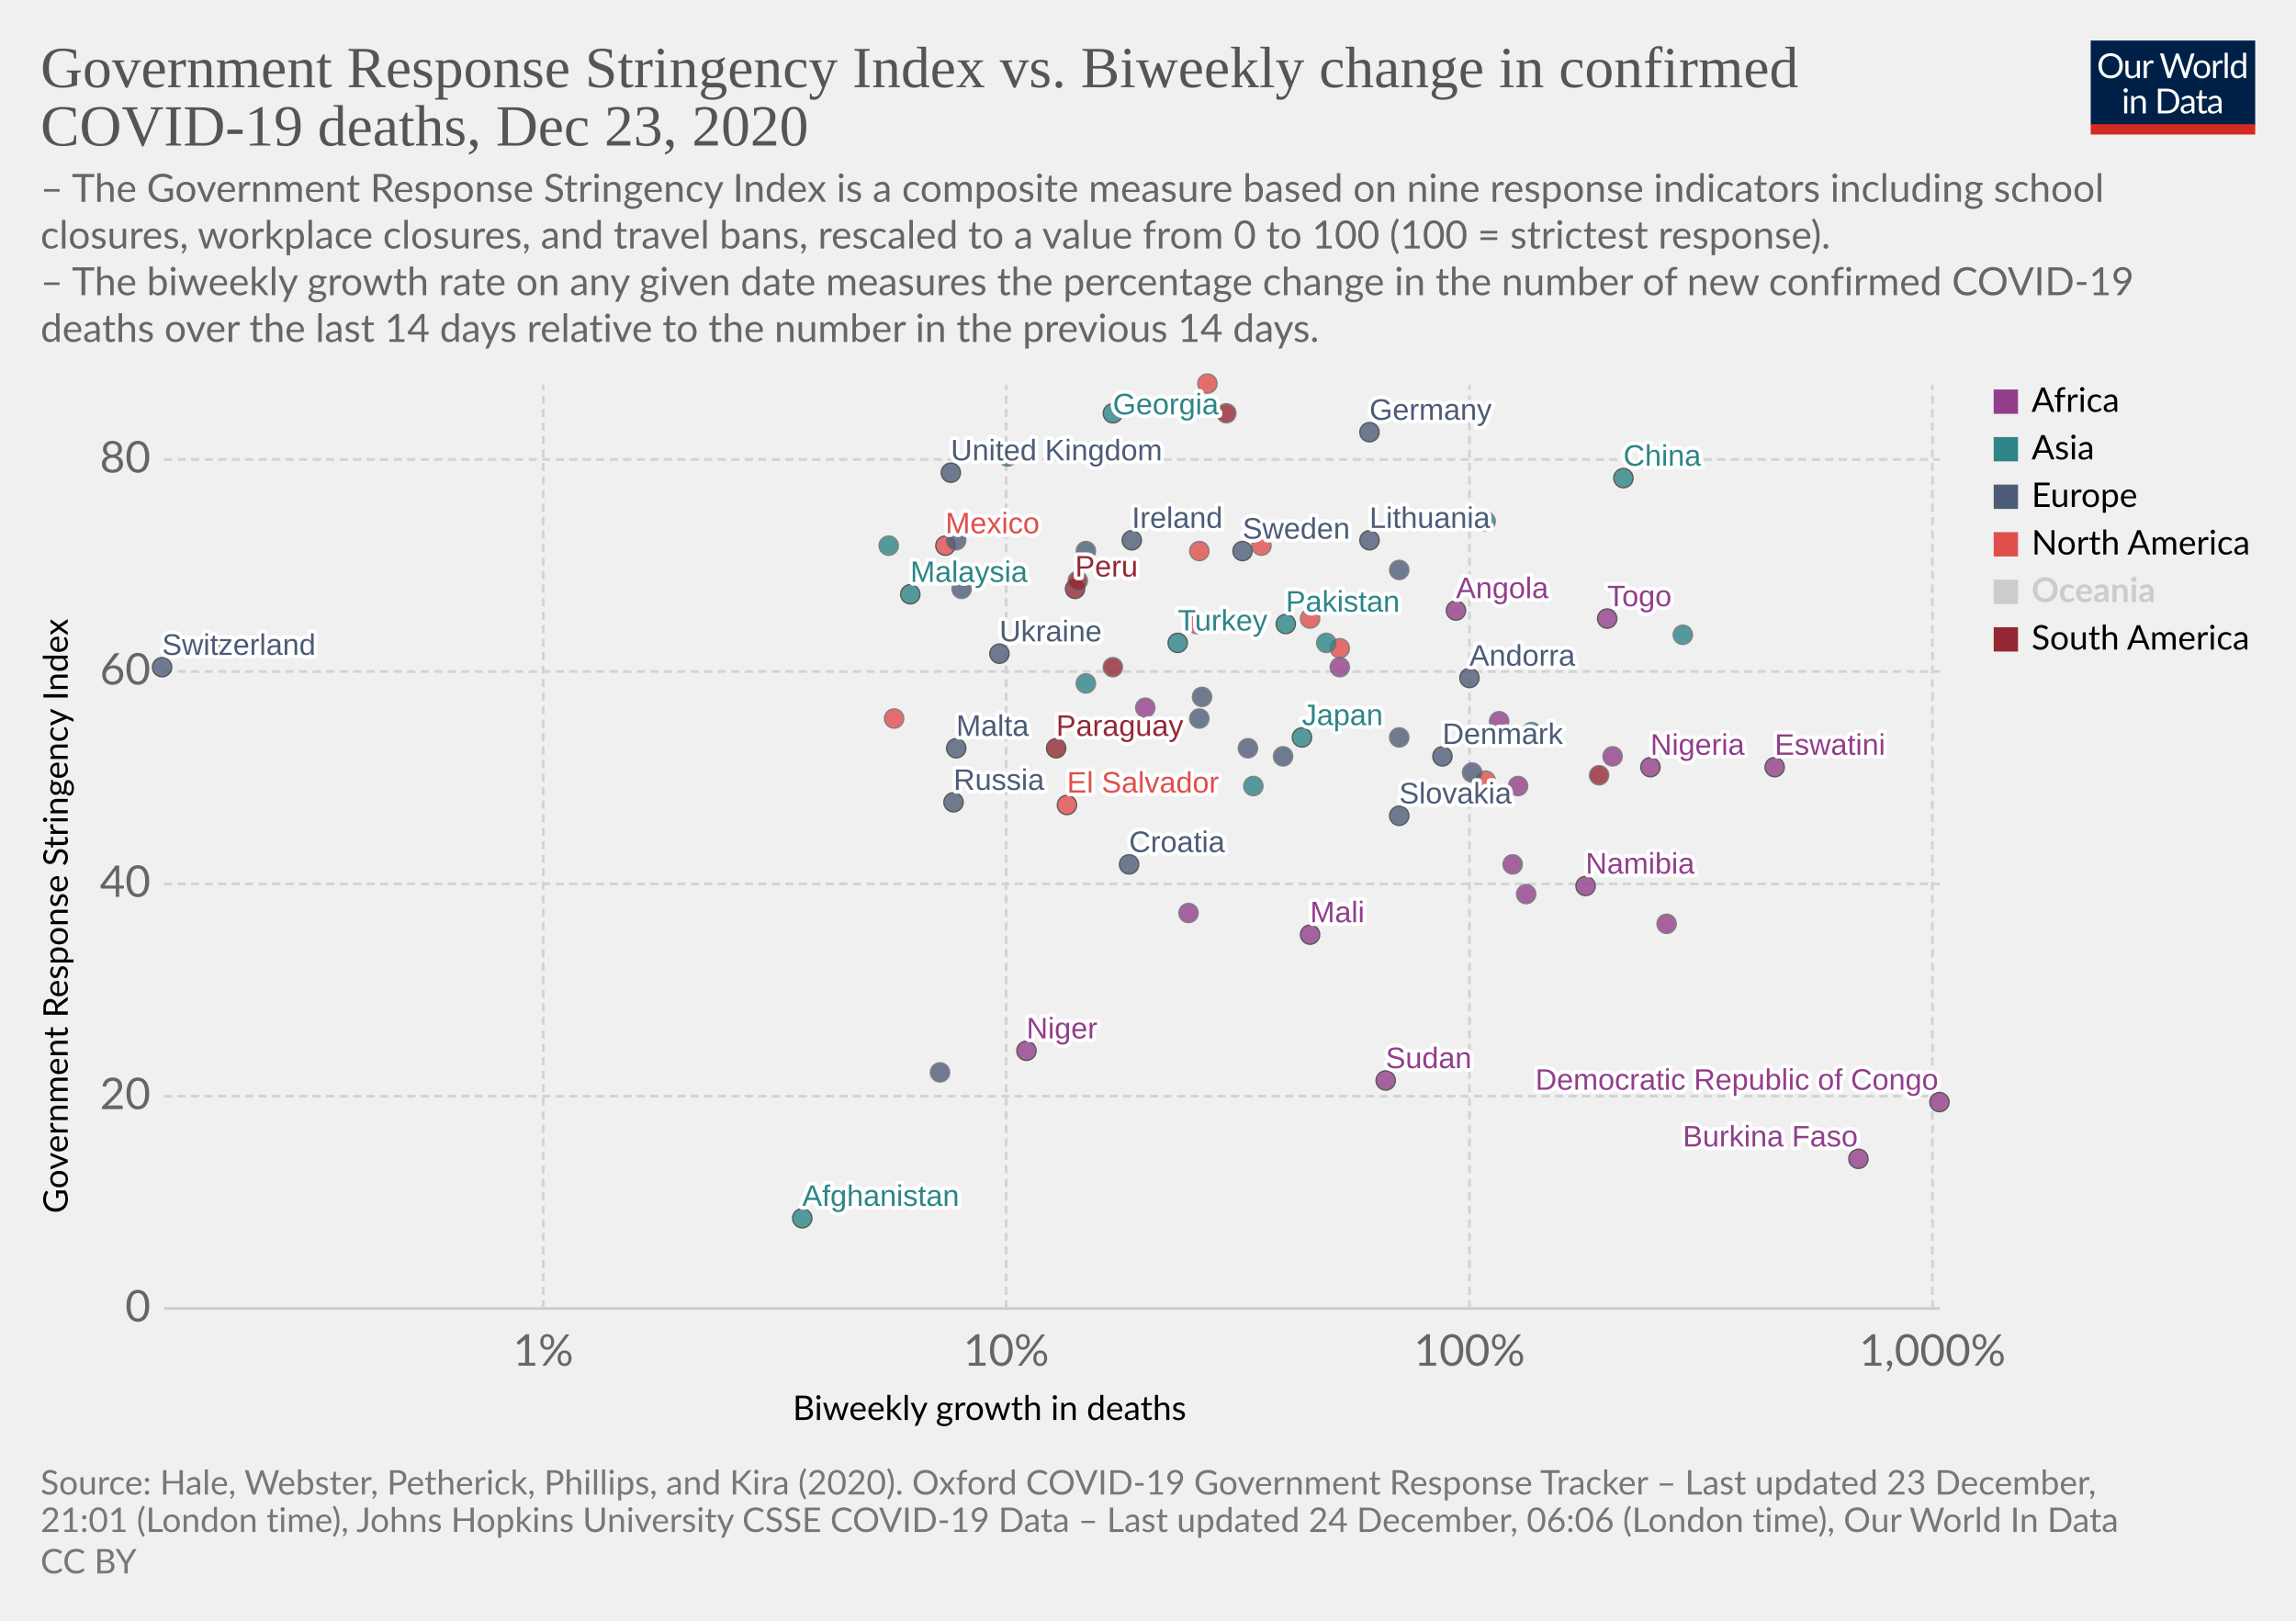
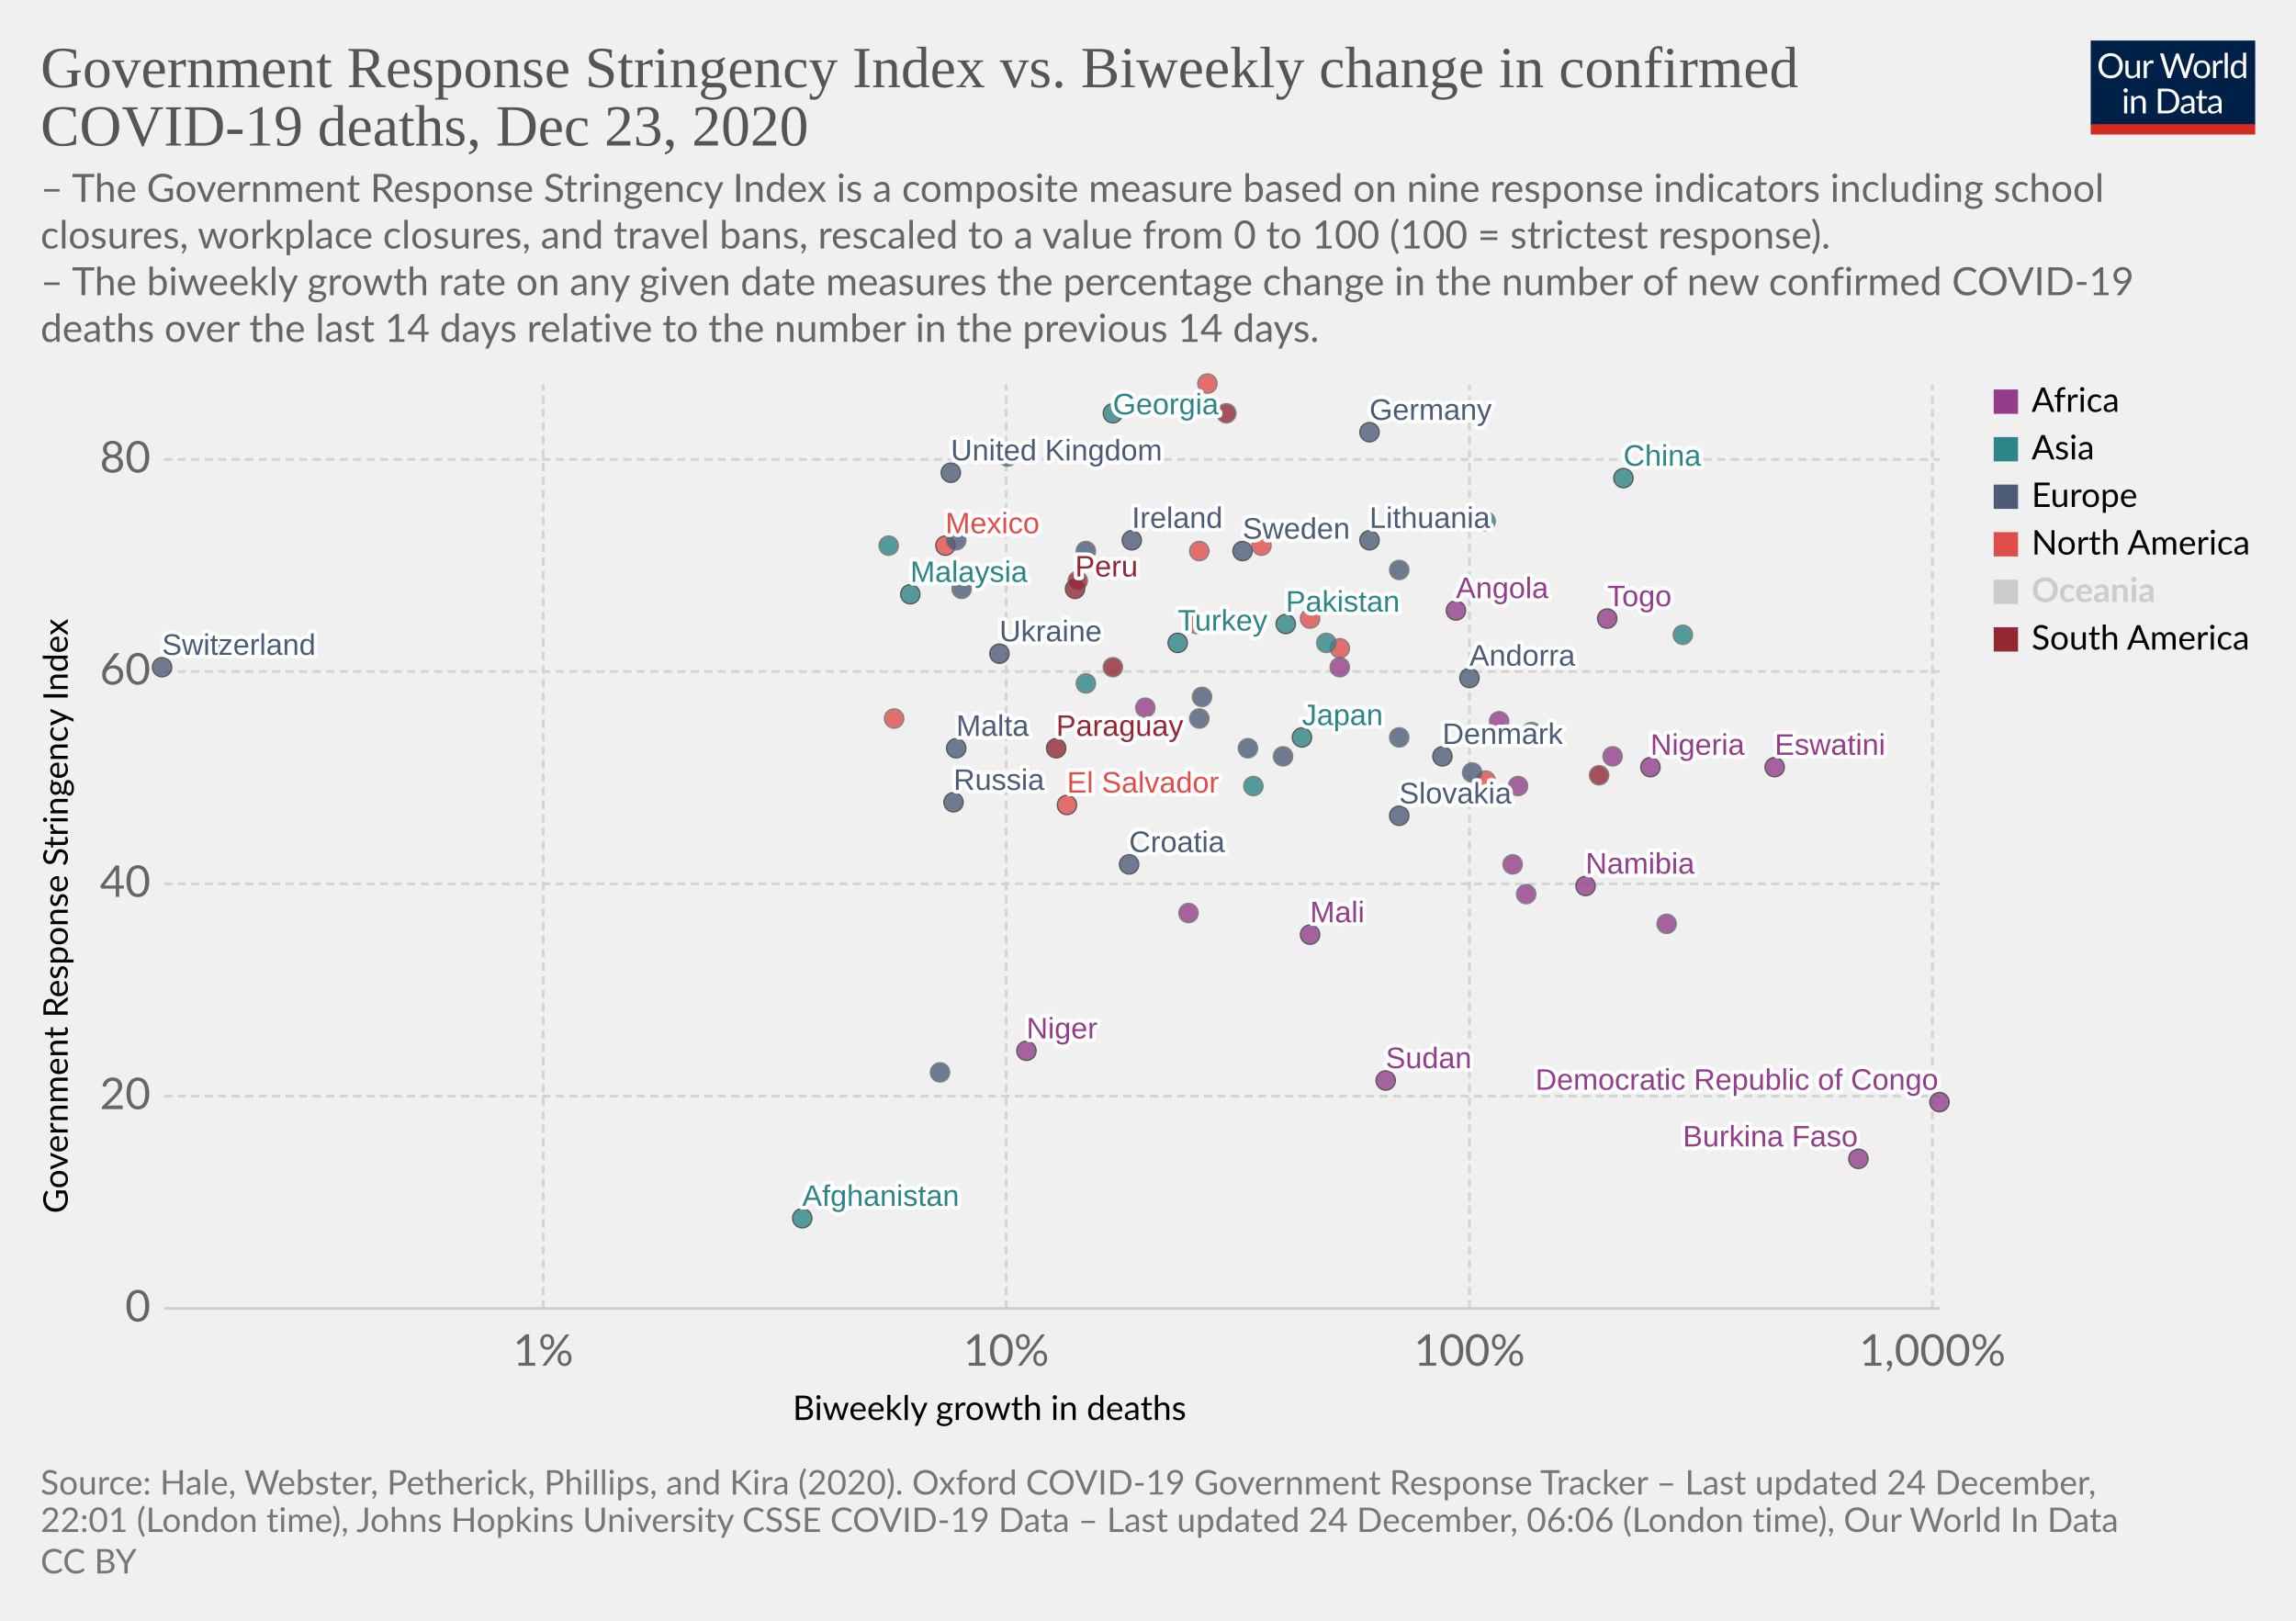
<svg xmlns="http://www.w3.org/2000/svg" version="1.1" style="background-color:#fff;-webkit-font-smoothing:antialiased" width="850" height="600" viewBox="0 0 850 600" font-family="Lato,'Helvetica Neue',Helvetica,Arial,sans-serif" font-size="18" text-rendering="optimizeLegibility">
  <g class="HeaderView">
    <g transform="matrix(.29 0 0 .29 774 15)">
      <svg width="210" height="120" viewBox="0 0 210 120" fill="none">
        <g clip-path="url(#clip0)">
          <path d="M0 0h210v107.89H0V0z" fill="#002147" />
          <path d="M40.98 32.25c0 2.36-.38 4.53-1.12 6.51a14.26 14.26 0 01-8.1 8.4c-1.9.78-4.02 1.17-6.34 1.17a16.6 16.6 0 01-6.33-1.17 14.31 14.31 0 01-8.08-8.4 18.29 18.29 0 01-1.12-6.51c0-2.36.38-4.53 1.12-6.5a14.32 14.32 0 018.07-8.44c1.92-.8 4.03-1.19 6.34-1.19 2.32 0 4.43.4 6.34 1.19 1.92.8 3.56 1.9 4.93 3.34a14.87 14.87 0 013.17 5.1 18.1 18.1 0 011.12 6.5zm-4.38 0c0-1.94-.26-3.68-.8-5.22a10.91 10.91 0 00-2.24-3.89 9.68 9.68 0 00-3.52-2.46 11.95 11.95 0 00-4.62-.86c-1.68 0-3.21.28-4.6.86a9.88 9.88 0 00-3.54 2.46 10.91 10.91 0 00-2.24 3.9c-.53 1.53-.8 3.27-.8 5.2 0 1.94.27 3.68.8 5.22a11.17 11.17 0 002.24 3.9 10.01 10.01 0 003.55 2.44c1.38.56 2.9.83 4.6.83 1.7 0 3.24-.27 4.61-.83a9.8 9.8 0 003.52-2.44 11.17 11.17 0 002.25-3.9c.53-1.54.8-3.28.8-5.21zm26.22-6.54V48H60.5c-.56 0-.9-.27-1.05-.81l-.31-2.4a12.45 12.45 0 01-3.26 2.6c-1.2.64-2.58.96-4.13.96-1.22 0-2.3-.2-3.24-.6a6.52 6.52 0 01-2.33-1.7 7.37 7.37 0 01-1.43-2.67c-.3-1.04-.46-2.2-.46-3.45V25.7h3.91v14.22c0 1.68.38 2.99 1.15 3.91.77.93 1.96 1.39 3.54 1.39 1.16 0 2.24-.27 3.23-.82a10.42 10.42 0 002.8-2.28V25.7h3.91zm8.61 4.47a9.94 9.94 0 012.6-3.56 5.64 5.64 0 013.76-1.3c.47 0 .92.05 1.34.15.44.1.83.27 1.17.49l-.3 2.92c-.09.37-.3.55-.66.55-.2 0-.5-.04-.9-.13a6.21 6.21 0 00-3.24.18c-.54.2-1.03.5-1.47.92-.42.4-.81.9-1.17 1.5-.33.58-.64 1.26-.92 2.02V48H67.7V25.71h2.25c.42 0 .72.08.88.25.16.16.27.44.33.83l.26 3.39zm61.16-13.7L122.75 48h-3.82l-7.99-24.05a21.95 21.95 0 01-.42-1.58 38.36 38.36 0 01-.44 1.58L102.05 48h-3.83L88.4 16.47h3.54c.38 0 .7.1.95.29.26.2.43.43.5.73l6.52 21.9c.1.4.2.83.28 1.28.1.46.2.94.29 1.46l.3-1.46c.12-.47.25-.9.38-1.27l7.41-21.91c.1-.25.26-.48.51-.69.27-.22.58-.33.95-.33h1.23c.38 0 .69.1.92.29.24.2.41.43.53.73l7.4 21.9a28.4 28.4 0 01.68 2.62 29.52 29.52 0 01.52-2.61l6.54-21.91c.07-.27.23-.5.48-.7.27-.21.58-.32.95-.32h3.32zm9.35 8.88c1.63 0 3.1.27 4.4.82a9.43 9.43 0 015.46 5.94c.5 1.4.74 2.98.74 4.73 0 1.76-.25 3.34-.74 4.75a9.43 9.43 0 01-5.46 5.92c-1.3.52-2.77.79-4.4.79-1.64 0-3.12-.27-4.44-.8a9.42 9.42 0 01-3.35-2.3c-.92-1-1.63-2.2-2.13-3.61-.49-1.41-.73-3-.73-4.75s.24-3.33.73-4.73c.5-1.43 1.2-2.64 2.13-3.63a9.4 9.4 0 013.35-2.31c1.32-.55 2.8-.82 4.44-.82zm0 19.89c2.2 0 3.84-.73 4.93-2.2 1.08-1.48 1.63-3.54 1.63-6.18 0-2.66-.55-4.72-1.63-6.2-1.09-1.49-2.73-2.23-4.93-2.23-1.12 0-2.09.2-2.93.57a5.7 5.7 0 00-2.06 1.65 7.5 7.5 0 00-1.24 2.67c-.26 1.04-.4 2.22-.4 3.54 0 2.64.55 4.7 1.64 6.18 1.1 1.47 2.76 2.2 4.99 2.2zm17.97-15.07a9.94 9.94 0 012.6-3.56 5.64 5.64 0 013.76-1.3c.47 0 .91.05 1.34.15.44.1.83.27 1.16.49l-.28 2.92c-.09.37-.31.55-.66.55-.2 0-.5-.04-.9-.13a6.2 6.2 0 00-3.24.18c-.54.2-1.03.5-1.47.92-.43.4-.82.9-1.17 1.5a13.1 13.1 0 00-.92 2.02V48h-3.94V25.71h2.24c.43 0 .72.08.88.25.17.16.28.44.33.83l.27 3.39zm15.04-14.59V48h-3.92V15.6h3.92zm19.55 15.43a6.22 6.22 0 00-2.38-2.05 6.7 6.7 0 00-2.86-.6c-2.07 0-3.66.75-4.77 2.23-1.12 1.48-1.68 3.6-1.68 6.33 0 1.46.13 2.7.38 3.74a7.29 7.29 0 001.1 2.56 4.35 4.35 0 001.78 1.45c.7.3 1.5.46 2.4.46 1.29 0 2.41-.3 3.36-.88a9.6 9.6 0 002.67-2.49V31.02zm3.91-15.43V48h-2.33c-.56 0-.9-.27-1.06-.81l-.35-2.71a12.13 12.13 0 01-3.25 2.77 8.28 8.28 0 01-4.23 1.06 7.31 7.31 0 01-6.14-2.9c-.73-.96-1.3-2.15-1.69-3.57a18.35 18.35 0 01.07-9.48 11.29 11.29 0 011.89-3.7 8.7 8.7 0 017.06-3.34 7.96 7.96 0 016.12 2.62V15.59h3.91zM46.61 70.71V93H42.7V70.71h3.91zm.84-7c0 .39-.08.75-.24 1.09a2.81 2.81 0 01-1.52 1.47 2.67 2.67 0 01-2.16 0 2.9 2.9 0 01-1.45-1.47 2.67 2.67 0 010-2.16c.15-.35.35-.65.6-.9.25-.27.53-.47.85-.62a2.67 2.67 0 012.16 0c.35.15.65.35.9.62.27.25.47.55.62.9.16.34.24.7.24 1.08zm7.97 10.24c.49-.54 1-1.04 1.54-1.48a9.85 9.85 0 013.66-1.84 8.96 8.96 0 015.43.35c.94.4 1.72.97 2.33 1.71a7.36 7.36 0 011.43 2.67c.32 1.04.49 2.19.49 3.45V93h-3.94V78.81c0-1.69-.4-3-1.17-3.92-.76-.93-1.93-1.4-3.5-1.4a6.6 6.6 0 00-3.25.83c-1 .56-1.92 1.31-2.77 2.27V93h-3.94V70.71h2.35c.56 0 .9.28 1.04.82l.3 2.42zm57.7 3.3c0 2.36-.37 4.5-1.11 6.44a14.3 14.3 0 01-3.17 4.98 14.1 14.1 0 01-4.93 3.2c-1.9.76-4.02 1.13-6.33 1.13H85.8V61.47h11.77c2.31 0 4.42.39 6.33 1.15a13.8 13.8 0 018.1 8.18 17.75 17.75 0 011.12 6.45zm-4.37 0c0-1.94-.26-3.67-.8-5.2a10.94 10.94 0 00-2.23-3.87 9.57 9.57 0 00-3.53-2.42 12.23 12.23 0 00-4.61-.83h-7.5v24.62h7.5c1.7 0 3.24-.28 4.61-.84a9.7 9.7 0 003.53-2.4 10.94 10.94 0 002.24-3.87c.53-1.53.8-3.26.8-5.2zm19.8 5.72c-1.8.06-3.34.2-4.62.44-1.26.22-2.3.51-3.1.88-.8.36-1.37.8-1.74 1.3-.35.5-.53 1.05-.53 1.67 0 .58.1 1.1.3 1.52a3 3 0 00.76 1.05c.34.27.73.46 1.17.6.45.11.94.17 1.45.17a7.28 7.28 0 003.5-.81 11.95 11.95 0 002.82-2.2v-4.62zm-12.65-9.11a12.73 12.73 0 013.98-2.66c1.43-.59 3-.88 4.73-.88 1.25 0 2.36.2 3.33.61a6.81 6.81 0 013.94 4.38c.33 1.04.5 2.19.5 3.43V93h-1.74a1.8 1.8 0 01-.88-.18c-.2-.13-.36-.38-.48-.74l-.44-2.12c-.59.55-1.16 1.03-1.72 1.46a9.48 9.48 0 01-3.74 1.7c-.69.15-1.46.23-2.3.23-.87 0-1.69-.12-2.45-.35a5.34 5.34 0 01-3.34-2.93 6.64 6.64 0 01-.49-2.64c0-.88.25-1.72.73-2.53a6.33 6.33 0 012.35-2.17c1.09-.63 2.5-1.15 4.25-1.54 1.75-.41 3.89-.65 6.42-.7v-1.75c0-1.73-.37-3.03-1.12-3.91-.75-.9-1.84-1.34-3.28-1.34-.97 0-1.78.12-2.44.37-.64.23-1.2.5-1.7.81l-1.23.82c-.33.23-.67.35-1 .35-.27 0-.5-.07-.69-.2a2.1 2.1 0 01-.48-.53l-.7-1.25zm27.67 19.5c-1.76 0-3.12-.5-4.07-1.48-.94-.98-1.41-2.4-1.41-4.25V74h-2.68a.9.9 0 01-.6-.2c-.16-.14-.24-.36-.24-.66v-1.56l3.65-.46.9-6.89a.9.9 0 01.29-.52.88.88 0 01.62-.22H142v7.67h6.44V74H142v13.38c0 .94.22 1.63.68 2.09.45.45 1.04.68 1.76.68a3.21 3.21 0 001.85-.53l.55-.35c.16-.12.3-.18.41-.18.2 0 .4.13.55.38l1.15 1.87a7.45 7.45 0 01-2.44 1.5c-.96.35-1.94.52-2.95.52zm19.68-10.4c-1.8.07-3.34.21-4.62.45-1.26.22-2.3.51-3.1.88-.8.36-1.37.8-1.74 1.3-.35.5-.53 1.05-.53 1.67 0 .58.1 1.1.3 1.52.18.42.44.77.76 1.05.34.27.73.46 1.17.6.45.11.94.17 1.45.17a7.3 7.3 0 003.5-.81 12.04 12.04 0 002.82-2.2v-4.62zm-12.65-9.1a12.72 12.72 0 013.99-2.66c1.42-.59 3-.88 4.72-.88 1.25 0 2.36.2 3.33.61a6.81 6.81 0 013.94 4.38c.33 1.04.5 2.19.5 3.43V93h-1.74a1.8 1.8 0 01-.88-.18c-.2-.13-.36-.38-.48-.74l-.44-2.12c-.59.55-1.16 1.03-1.72 1.46a9.48 9.48 0 01-3.74 1.7c-.69.15-1.46.23-2.3.23-.87 0-1.69-.12-2.45-.35a5.33 5.33 0 01-3.34-2.93 6.62 6.62 0 01-.49-2.64c0-.88.25-1.72.73-2.53a6.33 6.33 0 012.35-2.17c1.09-.63 2.5-1.15 4.25-1.54a31.2 31.2 0 016.42-.7v-1.75c0-1.73-.37-3.03-1.12-3.91-.75-.9-1.84-1.34-3.28-1.34-.97 0-1.78.12-2.44.37-.64.23-1.2.5-1.7.81-.46.3-.87.57-1.22.82-.34.23-.68.35-1.02.35-.26 0-.49-.07-.68-.2a1.88 1.88 0 01-.48-.53l-.7-1.25z" fill="#fff" />
          <path fill="#D42B21" d="M0 106.79h210V120H0z" />
        </g>
        <defs>
          <clipPath id="clip0">
            <path fill="#fff" d="M0 0h210v120H0z" />
          </clipPath>
        </defs>
      </svg>
    </g>
    <a href="https://ourworldindata.org/grapher/stringency-index-vs-biweekly-covid-deaths?time=latest" target="_blank" rel="noopener" font-family="&quot;Playfair Display&quot;,Georgia,&quot;Times New Roman&quot;,serif">
      <text font-size="21.6" x="15" y="32.3" fill="#555">
        <tspan x="15" y="32.28">Government Response Stringency Index vs. Biweekly change in confirmed</tspan>
        <tspan x="15" y="53.88">COVID-19 deaths, Dec 23, 2020</tspan>
      </text>
    </a>
    <text font-size="14.4" x="15" y="74.7" fill="#666">
      <tspan x="15" y="74.72">– The Government Response Stringency Index is a composite measure based on nine response indicators including school</tspan>
      <tspan x="15" y="92">closures, workplace closures, and travel bans, rescaled to a value from 0 to 100 (100 = strictest response).</tspan>
      <tspan x="15" y="109.28"> – The biweekly growth rate on any given date measures the percentage change in the number of new confirmed COVID-19</tspan>
      <tspan x="15" y="126.56">deaths over the last 14 days relative to the number in the previous 14 days.</tspan>
    </text>
  </g>
  <g class="ScatterPlot">
    <g class="DualAxisView">
      <g class="HorizontalAxis">
        <text font-size="12.6" x="293.5" y="525.7">
          <tspan x="293.47" y="525.68">Biweekly growth in deaths</tspan>
        </text>
        <text x="201.1" y="505.6" fill="#666" text-anchor="middle" font-size="16.2">1%</text>
        <text x="372.5" y="505.6" fill="#666" text-anchor="middle" font-size="16.2">10%</text>
        <text x="544" y="505.6" fill="#666" text-anchor="middle" font-size="16.2">100%</text>
        <text x="715.4" y="505.6" fill="#666" text-anchor="middle" font-size="16.2">1,000%</text>
      </g>
      <g class="VerticalAxis">
        <text font-size="12.6" x="-449.2" y="25.1" transform="rotate(-90)">
          <tspan x="-449.2" y="25.08">Government Response Stringency Index</tspan>
        </text>
        <text x="55.74" y="484.4" fill="#666" dominant-baseline="middle" text-anchor="end" font-size="16.2">0</text>
        <text x="55.74" y="405.8" fill="#666" dominant-baseline="middle" text-anchor="end" font-size="16.2">20</text>
        <text x="55.74" y="327.2" fill="#666" dominant-baseline="middle" text-anchor="end" font-size="16.2">40</text>
        <text x="55.74" y="248.6" fill="#666" dominant-baseline="middle" text-anchor="end" font-size="16.2">60</text>
        <text x="55.74" y="170.1" fill="#666" dominant-baseline="middle" text-anchor="end" font-size="16.2">80</text>
      </g>
      <g class="AxisGridLines horizontalLines">
        <path stroke="#ccc" d="M60.74 484.4h657.35" />
        <path stroke="#d3d3d3" stroke-dasharray="3,2" d="M60.74 405.8h657.35M60.74 327.2h657.35M60.74 248.6h657.35M60.74 170.1h657.35" />
      </g>
      <g class="AxisGridLines verticalLines" stroke="#d3d3d3" stroke-dasharray="3,2">
        <path d="M201.1 484.4v-342M372.5 484.4v-342M544 484.4v-342M715.4 484.4v-342" />
      </g>
    </g>
    <g class="PointsWithLabels clickable" clip-path="url(#a)" font-family="Arial, sans-serif">
      <path fill="rgba(255,255,255,0)" d="M60.74 142.4h657.35v342H60.74z" />
      <defs>
        <clipPath id="a">
          <path d="M50.74 132.4h677.35v362H50.74z" />
        </clipPath>
      </defs>
      <g class="key-United-Kingdom_0">
        <circle cx="352" cy="175" r="3.57" fill="#4C5C78" opacity=".8" stroke="#333" stroke-width=".5" />
      </g>
      <g class="key-Ireland_0">
        <circle cx="419" cy="200" r="3.57" fill="#4C5C78" opacity=".8" stroke="#333" stroke-width=".5" />
      </g>
      <g class="key-Germany_0">
        <circle cx="507" cy="160" r="3.57" fill="#4C5C78" opacity=".8" stroke="#333" stroke-width=".5" />
      </g>
      <g class="key-Switzerland_0">
        <circle cx="60" cy="247" r="3.57" fill="#4C5C78" opacity=".8" stroke="#333" stroke-width=".5" />
      </g>
      <g class="key-Sweden_0">
        <circle cx="460" cy="204" r="3.57" fill="#4C5C78" opacity=".8" stroke="#333" stroke-width=".5" />
      </g>
      <g class="key-Russia_0">
        <circle cx="353" cy="297" r="3.57" fill="#4C5C78" opacity=".8" stroke="#333" stroke-width=".5" />
      </g>
      <g class="key-United-States_0">
        <circle cx="467" cy="202" r="3.57" fill="#E04E4B" opacity=".8" stroke="#666" stroke-width=".5" />
      </g>
      <g class="key-Japan_0">
        <circle cx="482" cy="273" r="3.57" fill="#2D8587" opacity=".8" stroke="#333" stroke-width=".5" />
      </g>
      <g class="key-Afghanistan_0">
        <circle cx="297" cy="451" r="3.57" fill="#2D8587" opacity=".8" stroke="#333" stroke-width=".5" />
      </g>
      <g class="key-Andorra_0">
        <circle cx="544" cy="251" r="3.57" fill="#4C5C78" opacity=".8" stroke="#333" stroke-width=".5" />
      </g>
      <g class="key-Angola_0">
        <circle cx="539" cy="226" r="3.57" fill="#923E8B" opacity=".8" stroke="#333" stroke-width=".5" />
      </g>
      <g class="key-Pakistan_0">
        <circle cx="476" cy="231" r="3.57" fill="#2D8587" opacity=".8" stroke="#333" stroke-width=".5" />
      </g>
      <g class="key-Norway_0">
        <circle cx="462" cy="277" r="3.57" fill="#4C5C78" opacity=".8" stroke="#666" stroke-width=".5" />
      </g>
      <g class="key-Nigeria_0">
        <circle cx="611" cy="284" r="3.57" fill="#923E8B" opacity=".8" stroke="#333" stroke-width=".5" />
      </g>
      <g class="key-Niger_0">
        <circle cx="380" cy="389" r="3.57" fill="#923E8B" opacity=".8" stroke="#333" stroke-width=".5" />
      </g>
      <g class="key-Namibia_0">
        <circle cx="587" cy="328" r="3.57" fill="#923E8B" opacity=".8" stroke="#333" stroke-width=".5" />
      </g>
      <g class="key-Mozambique_0">
        <circle cx="424" cy="262" r="3.57" fill="#923E8B" opacity=".8" stroke="#666" stroke-width=".5" />
      </g>
      <g class="key-Moldova_0">
        <circle cx="445" cy="258" r="3.57" fill="#4C5C78" opacity=".8" stroke="#666" stroke-width=".5" />
      </g>
      <g class="key-Mexico_0">
        <circle cx="350" cy="202" r="3.57" fill="#E04E4B" opacity=".8" stroke="#333" stroke-width=".5" />
      </g>
      <g class="key-Mauritania_0">
        <circle cx="597" cy="280" r="3.57" fill="#923E8B" opacity=".8" stroke="#666" stroke-width=".5" />
      </g>
      <g class="key-Mali_0">
        <circle cx="485" cy="346" r="3.57" fill="#923E8B" opacity=".8" stroke="#333" stroke-width=".5" />
      </g>
      <g class="key-Malaysia_0">
        <circle cx="337" cy="220" r="3.57" fill="#2D8587" opacity=".8" stroke="#333" stroke-width=".5" />
      </g>
      <g class="key-Madagascar_0">
        <circle cx="440" cy="338" r="3.57" fill="#923E8B" opacity=".8" stroke="#666" stroke-width=".5" />
      </g>
      <g class="key-Lithuania_0">
        <circle cx="507" cy="200" r="3.57" fill="#4C5C78" opacity=".8" stroke="#333" stroke-width=".5" />
      </g>
      <g class="key-Austria_0">
        <circle cx="402" cy="204" r="3.57" fill="#4C5C78" opacity=".8" stroke="#666" stroke-width=".5" />
      </g>
      <g class="key-Azerbaijan_0">
        <circle cx="373" cy="169" r="3.57" fill="#2D8587" opacity=".8" stroke="#666" stroke-width=".5" />
      </g>
      <g class="key-Belarus_0">
        <circle cx="348" cy="397" r="3.57" fill="#4C5C78" opacity=".8" stroke="#666" stroke-width=".5" />
      </g>
      <g class="key-Burkina-Faso_0">
        <circle cx="688" cy="429" r="3.57" fill="#923E8B" opacity=".8" stroke="#333" stroke-width=".5" />
      </g>
      <g class="key-Sudan_0">
        <circle cx="513" cy="400" r="3.57" fill="#923E8B" opacity=".8" stroke="#333" stroke-width=".5" />
      </g>
      <g class="key-South-Africa_0">
        <circle cx="560" cy="320" r="3.57" fill="#923E8B" opacity=".8" stroke="#666" stroke-width=".5" />
      </g>
      <g class="key-Slovakia_0">
        <circle cx="518" cy="302" r="3.57" fill="#4C5C78" opacity=".8" stroke="#333" stroke-width=".5" />
      </g>
      <g class="key-Senegal_0">
        <circle cx="617" cy="342" r="3.57" fill="#923E8B" opacity=".8" stroke="#666" stroke-width=".5" />
      </g>
      <g class="key-Rwanda_0">
        <circle cx="555" cy="267" r="3.57" fill="#923E8B" opacity=".8" stroke="#666" stroke-width=".5" />
      </g>
      <g class="key-Portugal_0">
        <circle cx="356" cy="218" r="3.57" fill="#4C5C78" opacity=".8" stroke="#666" stroke-width=".5" />
      </g>
      <g class="key-Peru_0">
        <circle cx="398" cy="218" r="3.57" fill="#932834" opacity=".8" stroke="#333" stroke-width=".5" />
      </g>
      <g class="key-Paraguay_0">
        <circle cx="391" cy="277" r="3.57" fill="#932834" opacity=".8" stroke="#333" stroke-width=".5" />
      </g>
      <g class="key-Panama_0">
        <circle cx="496" cy="240" r="3.57" fill="#E04E4B" opacity=".8" stroke="#666" stroke-width=".5" />
      </g>
      <g class="key-Guyana_0">
        <circle cx="399" cy="215" r="3.57" fill="#932834" opacity=".8" stroke="#666" stroke-width=".5" />
      </g>
      <g class="key-Guatemala_0">
        <circle cx="550" cy="289" r="3.57" fill="#E04E4B" opacity=".8" stroke="#666" stroke-width=".5" />
      </g>
      <g class="key-Ghana_0">
        <circle cx="565" cy="331" r="3.57" fill="#923E8B" opacity=".8" stroke="#666" stroke-width=".5" />
      </g>
      <g class="key-Georgia_0">
        <circle cx="412" cy="153" r="3.57" fill="#2D8587" opacity=".8" stroke="#333" stroke-width=".5" />
      </g>
      <g class="key-Finland_0">
        <circle cx="545" cy="286" r="3.57" fill="#4C5C78" opacity=".8" stroke="#666" stroke-width=".5" />
      </g>
      <g class="key-Estonia_0">
        <circle cx="444" cy="266" r="3.57" fill="#4C5C78" opacity=".8" stroke="#666" stroke-width=".5" />
      </g>
      <g class="key-Dominican-Republic_0">
        <circle cx="485" cy="229" r="3.57" fill="#E04E4B" opacity=".8" stroke="#666" stroke-width=".5" />
      </g>
      <g class="key-Denmark_0">
        <circle cx="534" cy="280" r="3.57" fill="#4C5C78" opacity=".8" stroke="#333" stroke-width=".5" />
      </g>
      <g class="key-Czechia_0">
        <circle cx="80" cy="240" r="3.57" fill="#4C5C78" opacity=".8" stroke="#666" stroke-width=".5" />
      </g>
      <g class="key-Canada_0">
        <circle cx="443" cy="231" r="3.57" fill="#E04E4B" opacity=".8" stroke="#666" stroke-width=".5" />
      </g>
      <g class="key-Zambia_0">
        <circle cx="562" cy="291" r="3.57" fill="#923E8B" opacity=".8" stroke="#666" stroke-width=".5" />
      </g>
      <g class="key-Uruguay_0">
        <circle cx="592" cy="287" r="3.57" fill="#932834" opacity=".8" stroke="#666" stroke-width=".5" />
      </g>
      <g class="key-Egypt_0">
        <circle cx="496" cy="247" r="3.57" fill="#923E8B" opacity=".8" stroke="#666" stroke-width=".5" />
      </g>
      <g class="key-Ukraine_0">
        <circle cx="370" cy="242" r="3.57" fill="#4C5C78" opacity=".8" stroke="#333" stroke-width=".5" />
      </g>
      <g class="key-Turkey_0">
        <circle cx="436" cy="238" r="3.57" fill="#2D8587" opacity=".8" stroke="#333" stroke-width=".5" />
      </g>
      <g class="key-United-Arab-Emirates_0">
        <circle cx="464" cy="291" r="3.57" fill="#2D8587" opacity=".8" stroke="#666" stroke-width=".5" />
      </g>
      <g class="key-Togo_0">
        <circle cx="595" cy="229" r="3.57" fill="#923E8B" opacity=".8" stroke="#333" stroke-width=".5" />
      </g>
      <g class="key-Syria_0">
        <circle cx="567" cy="271" r="3.57" fill="#2D8587" opacity=".8" stroke="#666" stroke-width=".5" />
      </g>
      <g class="key-Eswatini_0">
        <circle cx="657" cy="284" r="3.57" fill="#923E8B" opacity=".8" stroke="#333" stroke-width=".5" />
      </g>
      <g class="key-Latvia_0">
        <circle cx="518" cy="273" r="3.57" fill="#4C5C78" opacity=".8" stroke="#666" stroke-width=".5" />
      </g>
      <g class="key-South-Korea_0">
        <circle cx="623" cy="235" r="3.57" fill="#2D8587" opacity=".8" stroke="#666" stroke-width=".5" />
      </g>
      <g class="key-Kazakhstan_0">
        <circle cx="329" cy="202" r="3.57" fill="#2D8587" opacity=".8" stroke="#666" stroke-width=".5" />
      </g>
      <g class="key-Jamaica_0">
        <circle cx="444" cy="204" r="3.57" fill="#E04E4B" opacity=".8" stroke="#666" stroke-width=".5" />
      </g>
      <g class="key-Israel_0">
        <circle cx="550" cy="193" r="3.57" fill="#2D8587" opacity=".8" stroke="#666" stroke-width=".5" />
      </g>
      <g class="key-Indonesia_0">
        <circle cx="402" cy="253" r="3.57" fill="#2D8587" opacity=".8" stroke="#666" stroke-width=".5" />
      </g>
      <g class="key-Hungary_0">
        <circle cx="354" cy="200" r="3.57" fill="#4C5C78" opacity=".8" stroke="#666" stroke-width=".5" />
      </g>
      <g class="key-Honduras_0">
        <circle cx="447" cy="142" r="3.57" fill="#E04E4B" opacity=".8" stroke="#666" stroke-width=".5" />
      </g>
      <g class="key-Palestine_0">
        <circle cx="491" cy="238" r="3.57" fill="#2D8587" opacity=".8" stroke="#666" stroke-width=".5" />
      </g>
      <g class="key-Malta_0">
        <circle cx="354" cy="277" r="3.57" fill="#4C5C78" opacity=".8" stroke="#333" stroke-width=".5" />
      </g>
      <g class="key-San-Marino_0">
        <circle cx="475" cy="280" r="3.57" fill="#4C5C78" opacity=".8" stroke="#666" stroke-width=".5" />
      </g>
      <g class="key-Venezuela_0">
        <circle cx="454" cy="153" r="3.57" fill="#932834" opacity=".8" stroke="#666" stroke-width=".5" />
      </g>
      <g class="key-El-Salvador_0">
        <circle cx="395" cy="298" r="3.57" fill="#E04E4B" opacity=".8" stroke="#333" stroke-width=".5" />
      </g>
      <g class="key-Cyprus_0">
        <circle cx="518" cy="211" r="3.57" fill="#4C5C78" opacity=".8" stroke="#666" stroke-width=".5" />
      </g>
      <g class="key-Croatia_0">
        <circle cx="418" cy="320" r="3.57" fill="#4C5C78" opacity=".8" stroke="#333" stroke-width=".5" />
      </g>
      <g class="key-Costa-Rica_0">
        <circle cx="331" cy="266" r="3.57" fill="#E04E4B" opacity=".8" stroke="#666" stroke-width=".5" />
      </g>
      <g class="key-Democratic-Republic-of-Congo_0">
        <circle cx="718" cy="408" r="3.57" fill="#923E8B" opacity=".8" stroke="#333" stroke-width=".5" />
      </g>
      <g class="key-Colombia_0">
        <circle cx="412" cy="247" r="3.57" fill="#932834" opacity=".8" stroke="#666" stroke-width=".5" />
      </g>
      <g class="key-China_0">
        <circle cx="601" cy="177" r="3.57" fill="#2D8587" opacity=".8" stroke="#333" stroke-width=".5" />
      </g>
      <g class="backgroundLabels" fill="#333" font-size="11" font-weight="400">
        <text x="352" y="170.43" fill="#fff" stroke="#fff" stroke-linecap="round" stroke-linejoin="round" stroke-width=".25em">United Kingdom</text>
        <text x="352" y="170.43" fill="#4C5C78">United Kingdom</text>
        <text x="419" y="195.43" fill="#fff" stroke="#fff" stroke-linecap="round" stroke-linejoin="round" stroke-width=".25em">Ireland</text>
        <text x="419" y="195.43" fill="#4C5C78">Ireland</text>
        <text x="507" y="155.43" fill="#fff" stroke="#fff" stroke-linecap="round" stroke-linejoin="round" stroke-width=".25em">Germany</text>
        <text x="507" y="155.43" fill="#4C5C78">Germany</text>
        <text x="60" y="242.43" fill="#fff" stroke="#fff" stroke-linecap="round" stroke-linejoin="round" stroke-width=".25em">Switzerland</text>
        <text x="60" y="242.43" fill="#4C5C78">Switzerland</text>
        <text x="460" y="199.43" fill="#fff" stroke="#fff" stroke-linecap="round" stroke-linejoin="round" stroke-width=".25em">Sweden</text>
        <text x="460" y="199.43" fill="#4C5C78">Sweden</text>
        <text x="353" y="292.43" fill="#fff" stroke="#fff" stroke-linecap="round" stroke-linejoin="round" stroke-width=".25em">Russia</text>
        <text x="353" y="292.43" fill="#4C5C78">Russia</text>
        <text x="482" y="268.43" fill="#fff" stroke="#fff" stroke-linecap="round" stroke-linejoin="round" stroke-width=".25em">Japan</text>
        <text x="482" y="268.43" fill="#2D8587">Japan</text>
        <text x="297" y="446.43" fill="#fff" stroke="#fff" stroke-linecap="round" stroke-linejoin="round" stroke-width=".25em">Afghanistan</text>
        <text x="297" y="446.43" fill="#2D8587">Afghanistan</text>
        <text x="544" y="246.43" fill="#fff" stroke="#fff" stroke-linecap="round" stroke-linejoin="round" stroke-width=".25em">Andorra</text>
        <text x="544" y="246.43" fill="#4C5C78">Andorra</text>
        <text x="539" y="221.43" fill="#fff" stroke="#fff" stroke-linecap="round" stroke-linejoin="round" stroke-width=".25em">Angola</text>
        <text x="539" y="221.43" fill="#923E8B">Angola</text>
        <text x="476" y="226.43" fill="#fff" stroke="#fff" stroke-linecap="round" stroke-linejoin="round" stroke-width=".25em">Pakistan</text>
        <text x="476" y="226.43" fill="#2D8587">Pakistan</text>
        <text x="611" y="279.43" fill="#fff" stroke="#fff" stroke-linecap="round" stroke-linejoin="round" stroke-width=".25em">Nigeria</text>
        <text x="611" y="279.43" fill="#923E8B">Nigeria</text>
        <text x="380" y="384.43" fill="#fff" stroke="#fff" stroke-linecap="round" stroke-linejoin="round" stroke-width=".25em">Niger</text>
        <text x="380" y="384.43" fill="#923E8B">Niger</text>
        <text x="587" y="323.43" fill="#fff" stroke="#fff" stroke-linecap="round" stroke-linejoin="round" stroke-width=".25em">Namibia</text>
        <text x="587" y="323.43" fill="#923E8B">Namibia</text>
        <text x="350" y="197.43" fill="#fff" stroke="#fff" stroke-linecap="round" stroke-linejoin="round" stroke-width=".25em">Mexico</text>
        <text x="350" y="197.43" fill="#E04E4B">Mexico</text>
        <text x="485" y="341.43" fill="#fff" stroke="#fff" stroke-linecap="round" stroke-linejoin="round" stroke-width=".25em">Mali</text>
        <text x="485" y="341.43" fill="#923E8B">Mali</text>
        <text x="337" y="215.43" fill="#fff" stroke="#fff" stroke-linecap="round" stroke-linejoin="round" stroke-width=".25em">Malaysia</text>
        <text x="337" y="215.43" fill="#2D8587">Malaysia</text>
        <text x="507" y="195.43" fill="#fff" stroke="#fff" stroke-linecap="round" stroke-linejoin="round" stroke-width=".25em">Lithuania</text>
        <text x="507" y="195.43" fill="#4C5C78">Lithuania</text>
        <text x="622.99" y="424.43" fill="#fff" stroke="#fff" stroke-linecap="round" stroke-linejoin="round" stroke-width=".25em">Burkina Faso</text>
        <text x="622.99" y="424.43" fill="#923E8B">Burkina Faso</text>
        <text x="513" y="395.43" fill="#fff" stroke="#fff" stroke-linecap="round" stroke-linejoin="round" stroke-width=".25em">Sudan</text>
        <text x="513" y="395.43" fill="#923E8B">Sudan</text>
        <text x="518" y="297.43" fill="#fff" stroke="#fff" stroke-linecap="round" stroke-linejoin="round" stroke-width=".25em">Slovakia</text>
        <text x="518" y="297.43" fill="#4C5C78">Slovakia</text>
        <text x="398" y="213.43" fill="#fff" stroke="#fff" stroke-linecap="round" stroke-linejoin="round" stroke-width=".25em">Peru</text>
        <text x="398" y="213.43" fill="#932834">Peru</text>
        <text x="391" y="272.43" fill="#fff" stroke="#fff" stroke-linecap="round" stroke-linejoin="round" stroke-width=".25em">Paraguay</text>
        <text x="391" y="272.43" fill="#932834">Paraguay</text>
        <text x="412" y="153.4" fill="#fff" stroke="#fff" stroke-linecap="round" stroke-linejoin="round" stroke-width=".25em">Georgia</text>
        <text x="412" y="153.4" fill="#2D8587">Georgia</text>
        <text x="534" y="275.43" fill="#fff" stroke="#fff" stroke-linecap="round" stroke-linejoin="round" stroke-width=".25em">Denmark</text>
        <text x="534" y="275.43" fill="#4C5C78">Denmark</text>
        <text x="370" y="237.43" fill="#fff" stroke="#fff" stroke-linecap="round" stroke-linejoin="round" stroke-width=".25em">Ukraine</text>
        <text x="370" y="237.43" fill="#4C5C78">Ukraine</text>
        <text x="436" y="233.43" fill="#fff" stroke="#fff" stroke-linecap="round" stroke-linejoin="round" stroke-width=".25em">Turkey</text>
        <text x="436" y="233.43" fill="#2D8587">Turkey</text>
        <text x="595" y="224.43" fill="#fff" stroke="#fff" stroke-linecap="round" stroke-linejoin="round" stroke-width=".25em">Togo</text>
        <text x="595" y="224.43" fill="#923E8B">Togo</text>
        <text x="657" y="279.43" fill="#fff" stroke="#fff" stroke-linecap="round" stroke-linejoin="round" stroke-width=".25em">Eswatini</text>
        <text x="657" y="279.43" fill="#923E8B">Eswatini</text>
        <text x="354" y="272.43" fill="#fff" stroke="#fff" stroke-linecap="round" stroke-linejoin="round" stroke-width=".25em">Malta</text>
        <text x="354" y="272.43" fill="#4C5C78">Malta</text>
        <text x="395" y="293.43" fill="#fff" stroke="#fff" stroke-linecap="round" stroke-linejoin="round" stroke-width=".25em">El Salvador</text>
        <text x="395" y="293.43" fill="#E04E4B">El Salvador</text>
        <text x="418" y="315.43" fill="#fff" stroke="#fff" stroke-linecap="round" stroke-linejoin="round" stroke-width=".25em">Croatia</text>
        <text x="418" y="315.43" fill="#4C5C78">Croatia</text>
        <text x="568.4" y="403.43" fill="#fff" stroke="#fff" stroke-linecap="round" stroke-linejoin="round" stroke-width=".25em">Democratic Republic of Congo</text>
        <text x="568.4" y="403.43" fill="#923E8B">Democratic Republic of Congo</text>
        <text x="601" y="172.43" fill="#fff" stroke="#fff" stroke-linecap="round" stroke-linejoin="round" stroke-width=".25em">China</text>
        <text x="601" y="172.43" fill="#2D8587">China</text>
      </g>
    </g>
    <g class="ScatterColorLegend clickable" cursor="pointer">
      <g class="legendMark">
        <path fill="#923E8B" d="M738.09 144.2h9v9h-9z" />
        <text font-size="12.6" x="752.1" y="152.5">
          <tspan x="752.09" y="152.48">Africa</tspan>
        </text>
      </g>
      <g class="legendMark">
        <path fill="#2D8587" d="M738.09 161.8h9v9h-9z" />
        <text font-size="12.6" x="752.1" y="170.1">
          <tspan x="752.09" y="170.08">Asia</tspan>
        </text>
      </g>
      <g class="legendMark">
        <path fill="#4C5C78" d="M738.09 179.4h9v9h-9z" />
        <text font-size="12.6" x="752.1" y="187.7">
          <tspan x="752.09" y="187.68">Europe</tspan>
        </text>
      </g>
      <g class="legendMark">
        <path fill="#E04E4B" d="M738.09 197h9v9h-9z" />
        <text font-size="12.6" x="752.1" y="205.3">
          <tspan x="752.09" y="205.28">North America</tspan>
        </text>
      </g>
      <g class="legendMark" fill="#ccc">
        <path d="M738.09 214.6h9v9h-9z" />
        <text font-size="12.6" x="752.1" y="222.9" font-weight="700">
          <tspan x="752.09" y="222.88">Oceania</tspan>
        </text>
      </g>
      <g class="legendMark">
        <path fill="#932834" d="M738.09 232.2h9v9h-9z" />
        <text font-size="12.6" x="752.1" y="240.5">
          <tspan x="752.09" y="240.48">South America</tspan>
        </text>
      </g>
    </g>
  </g>
  <g class="SourcesFooter" fill="#777">
    <g class="clickable" fill="#777">
      <text font-size="12.6" x="15" y="553.3">
-         <tspan x="15" y="553.28">Source: Hale, Webster, Petherick, Phillips, and Kira (2020). Oxford COVID-19 Government Response Tracker – Last updated 23 December,</tspan>
-         <tspan x="15" y="567.14">21:01 (London time), Johns Hopkins University CSSE COVID-19 Data – Last updated 24 December, 06:06 (London time), Our World In Data</tspan>
+         <tspan x="15" y="553.28">Source: Hale, Webster, Petherick, Phillips, and Kira (2020). Oxford COVID-19 Government Response Tracker – Last updated 24 December,</tspan>
+         <tspan x="15" y="567.14">22:01 (London time), Johns Hopkins University CSSE COVID-19 Data – Last updated 24 December, 06:06 (London time), Our World In Data</tspan>
      </text>
    </g>
    <text font-size="12.6" x="15" y="582.5">
      <tspan x="15" y="582.48">
        <a class="cclogo" href="http://creativecommons.org/licenses/by/4.0/deed.en_US" target="_blank" fill="#777">CC BY</a>
      </tspan>
    </text>
  </g>
</svg>
